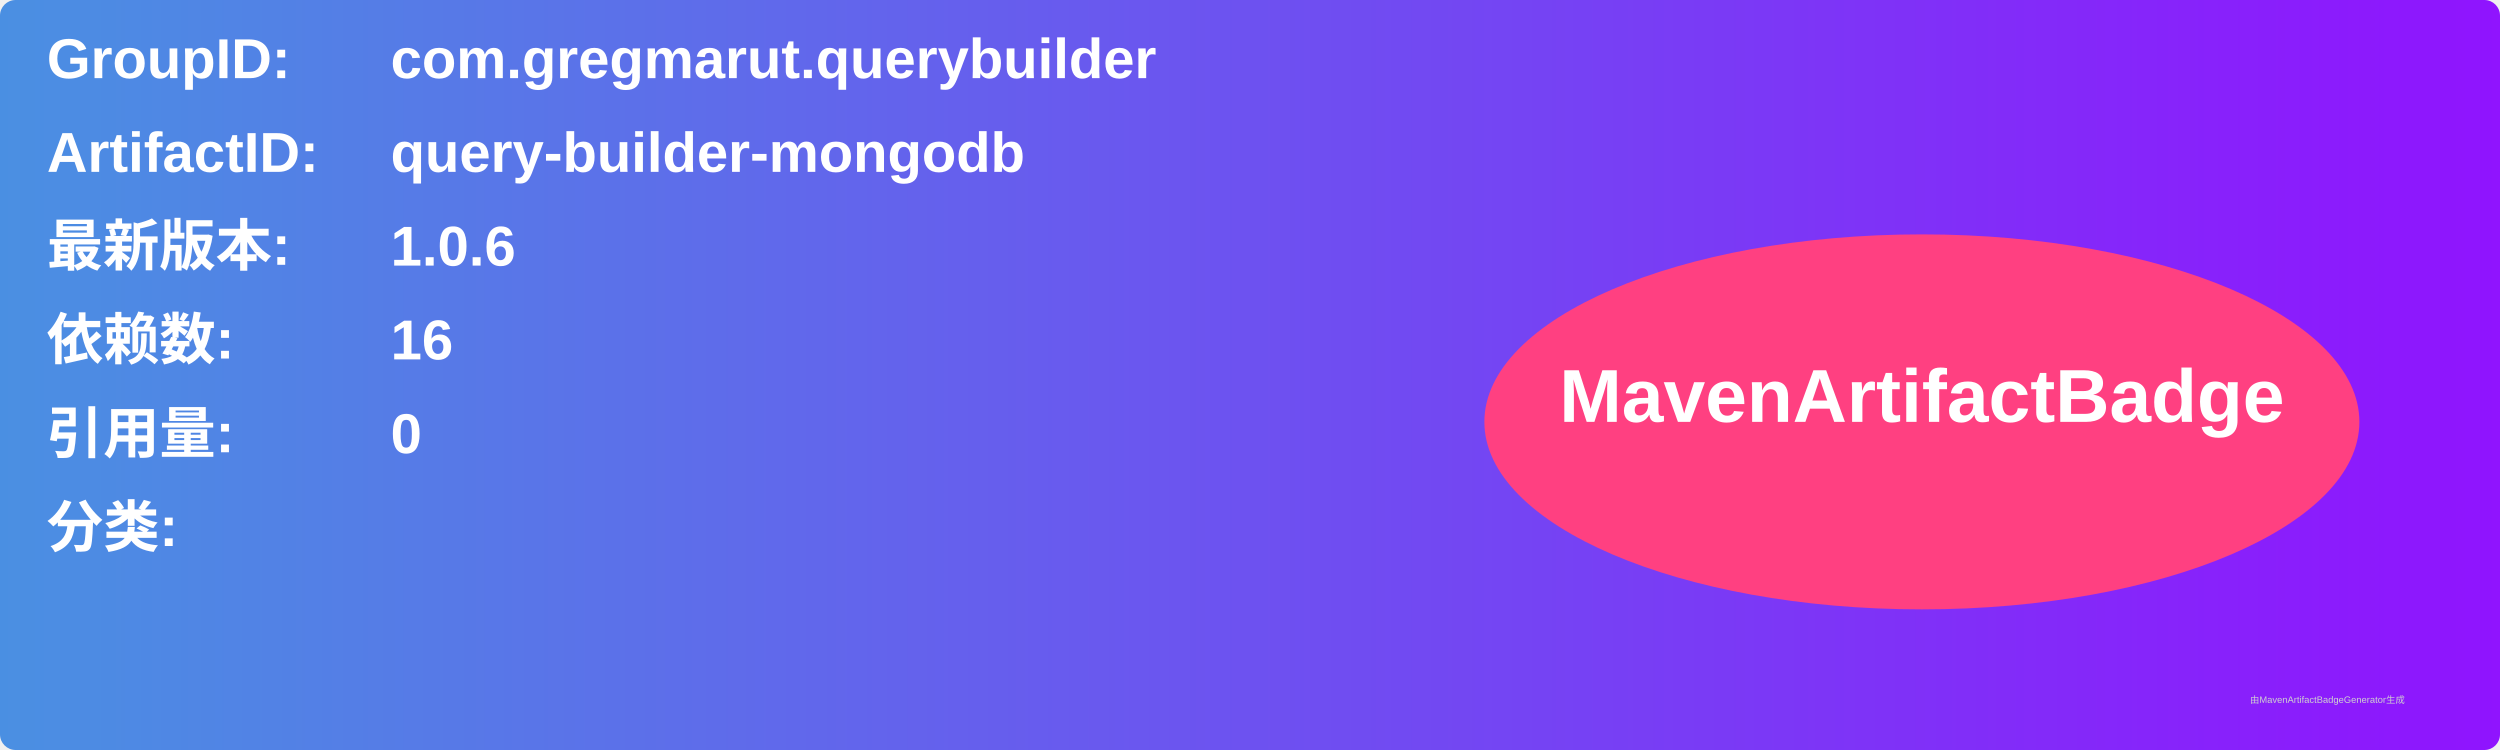
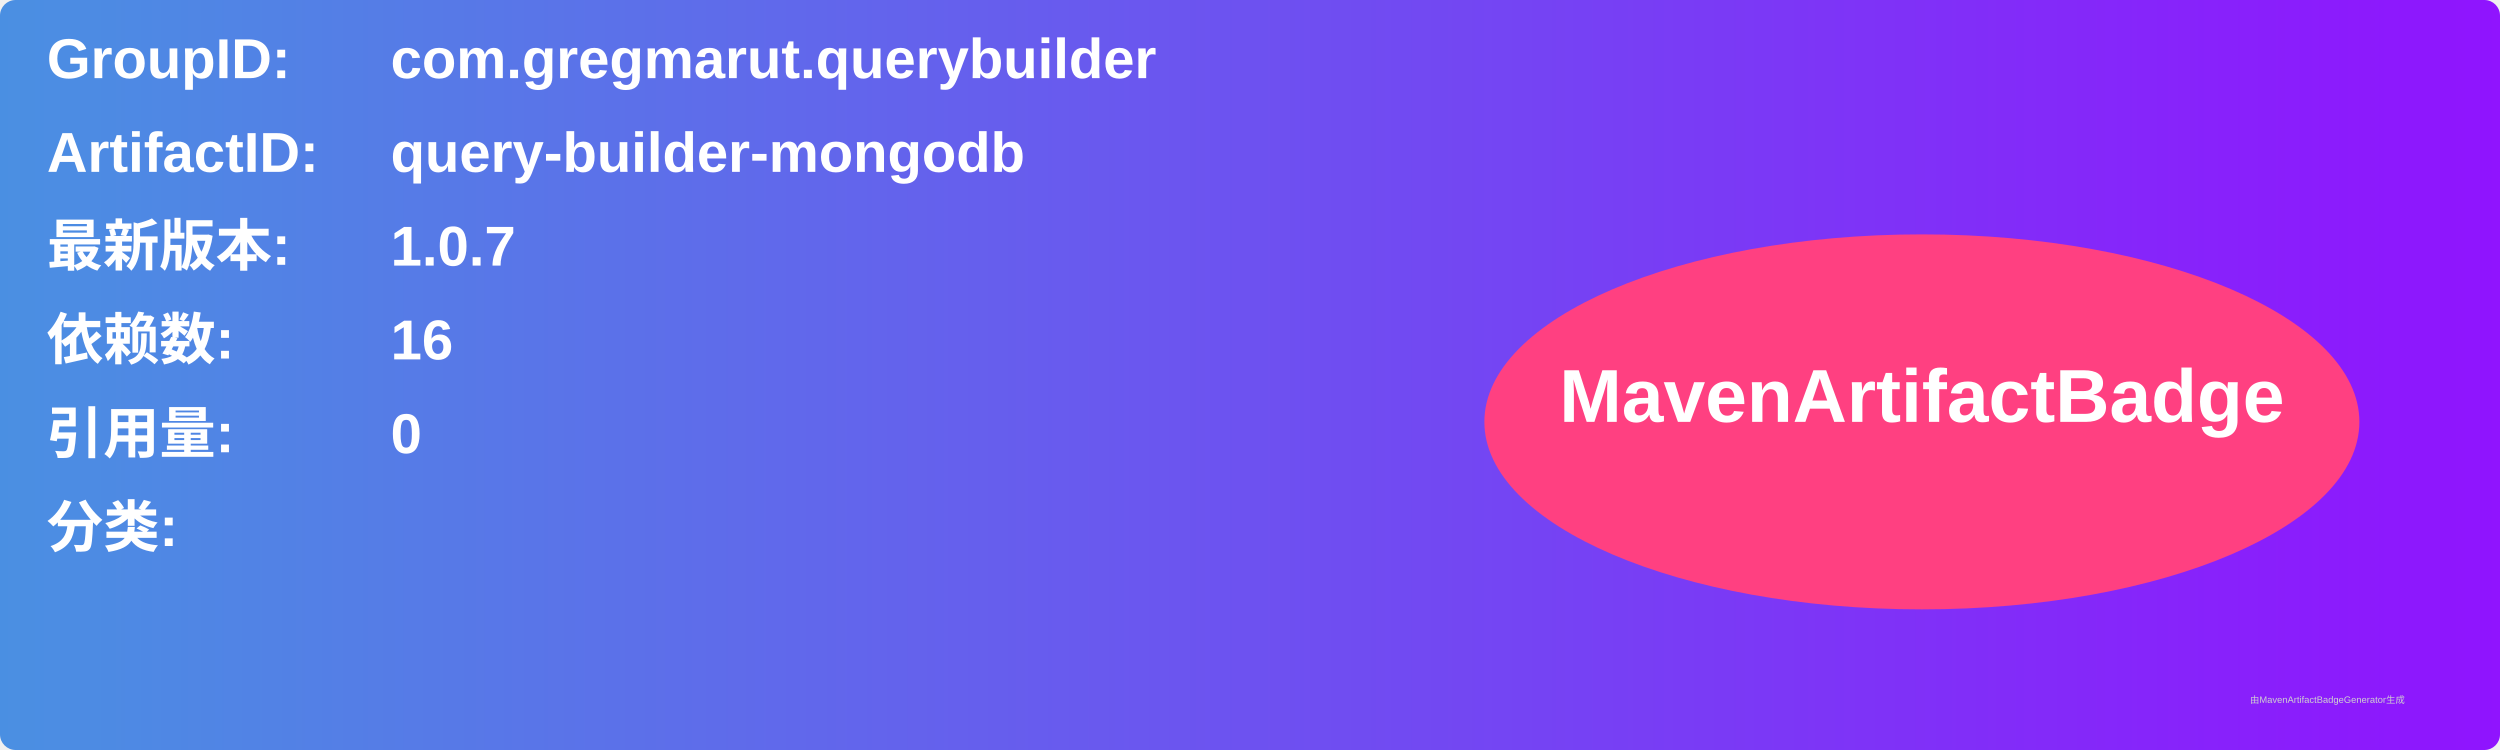
<svg xmlns="http://www.w3.org/2000/svg" width="800" height="240" viewBox="0 0 800 240">
  <linearGradient id="grad" x1="0%" y1="0%" x2="100%" y2="0%">
    <stop offset="0%" stop-color="#4a90e2" />
    <stop offset="100%" stop-color="#9013fe" />
  </linearGradient>
  <rect width="100%" height="100%" rx="5" ry="5" fill="url(#grad)" />
  <g transform="translate(15, 15)">
    <text x="0" y="10" font-family="Arial" font-size="18" fill="white" font-weight="bold" width="260">GroupID:</text>
    <text x="110" y="10" font-family="Arial" font-size="18" fill="white" font-weight="bold" width="460">com.gregmarut.querybuilder</text>
    <text x="0" y="40" font-family="Arial" font-size="18" fill="white" font-weight="bold" width="260">ArtifactID:</text>
    <text x="110" y="40" font-family="Arial" font-size="18" fill="white" font-weight="bold" width="460">query-builder-mongodb</text>
    <text x="0" y="70" font-family="Arial" font-size="18" fill="white" font-weight="bold">最新版本:</text>
    <text x="110" y="70" font-family="Arial" font-size="18" fill="white" font-weight="bold">
-       <tspan font-weight="bold">1.0.6</tspan>
+       <tspan font-weight="bold">1.0.7</tspan>
    </text>
    <text x="0" y="100" font-family="Arial" font-size="18" fill="white" font-weight="bold">依赖数: </text>
    <text x="110" y="100" font-family="Arial" font-size="18" fill="white">
      <tspan font-weight="bold">16</tspan>
    </text>
    <text x="0" y="130" font-family="Arial" font-size="18" fill="white" font-weight="bold">引用量: </text>
    <text x="110" y="130" font-family="Arial" font-size="18" fill="white">
      <tspan font-weight="bold">0</tspan>
    </text>
    <text x="0" y="160" font-family="Arial" font-size="18" fill="white" font-weight="bold">分类:</text>
    <text x="10" y="190" font-family="Arial" font-size="10" fill="white">
      <tspan font-weight="bold" />
    </text>
    <ellipse cx="600" cy="120" rx="140" ry="60" fill="#ff4081" />
    <text x="600" y="120" text-anchor="middle" font-family="Arial" font-size="24" fill="white" font-weight="bold">MavenArtifactBadge</text>
  </g>
  <text x="720" y="225" font-family="Arial" font-size="3" fill="#d0d0d0">由MavenArtifactBadgeGenerator生成</text>
</svg>
